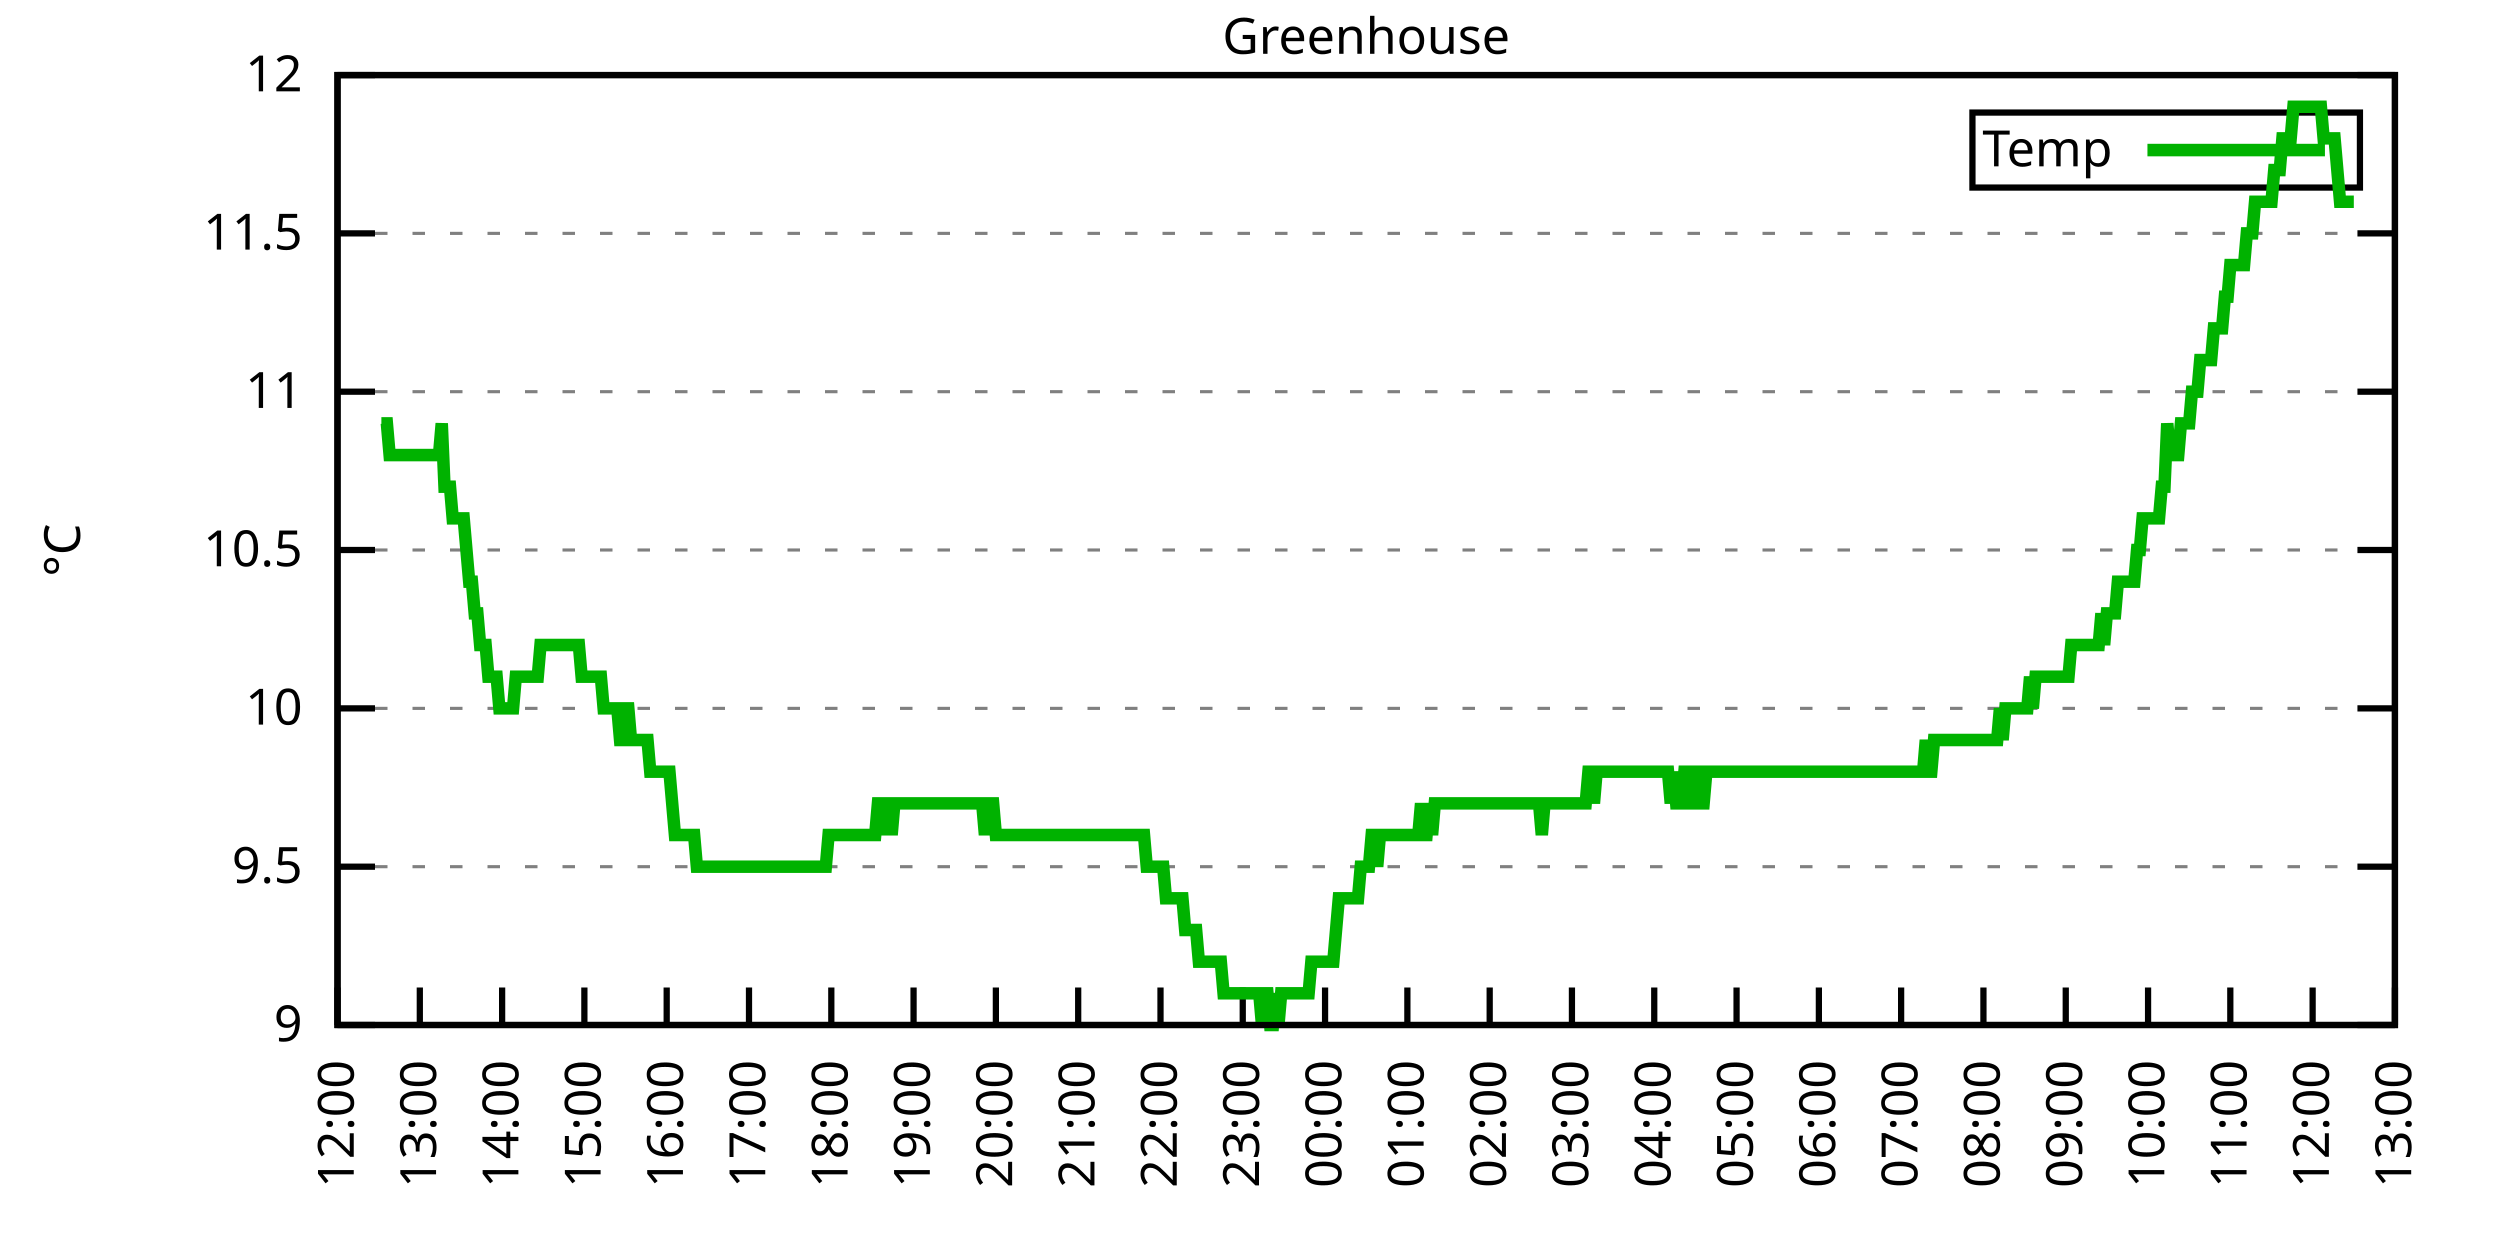
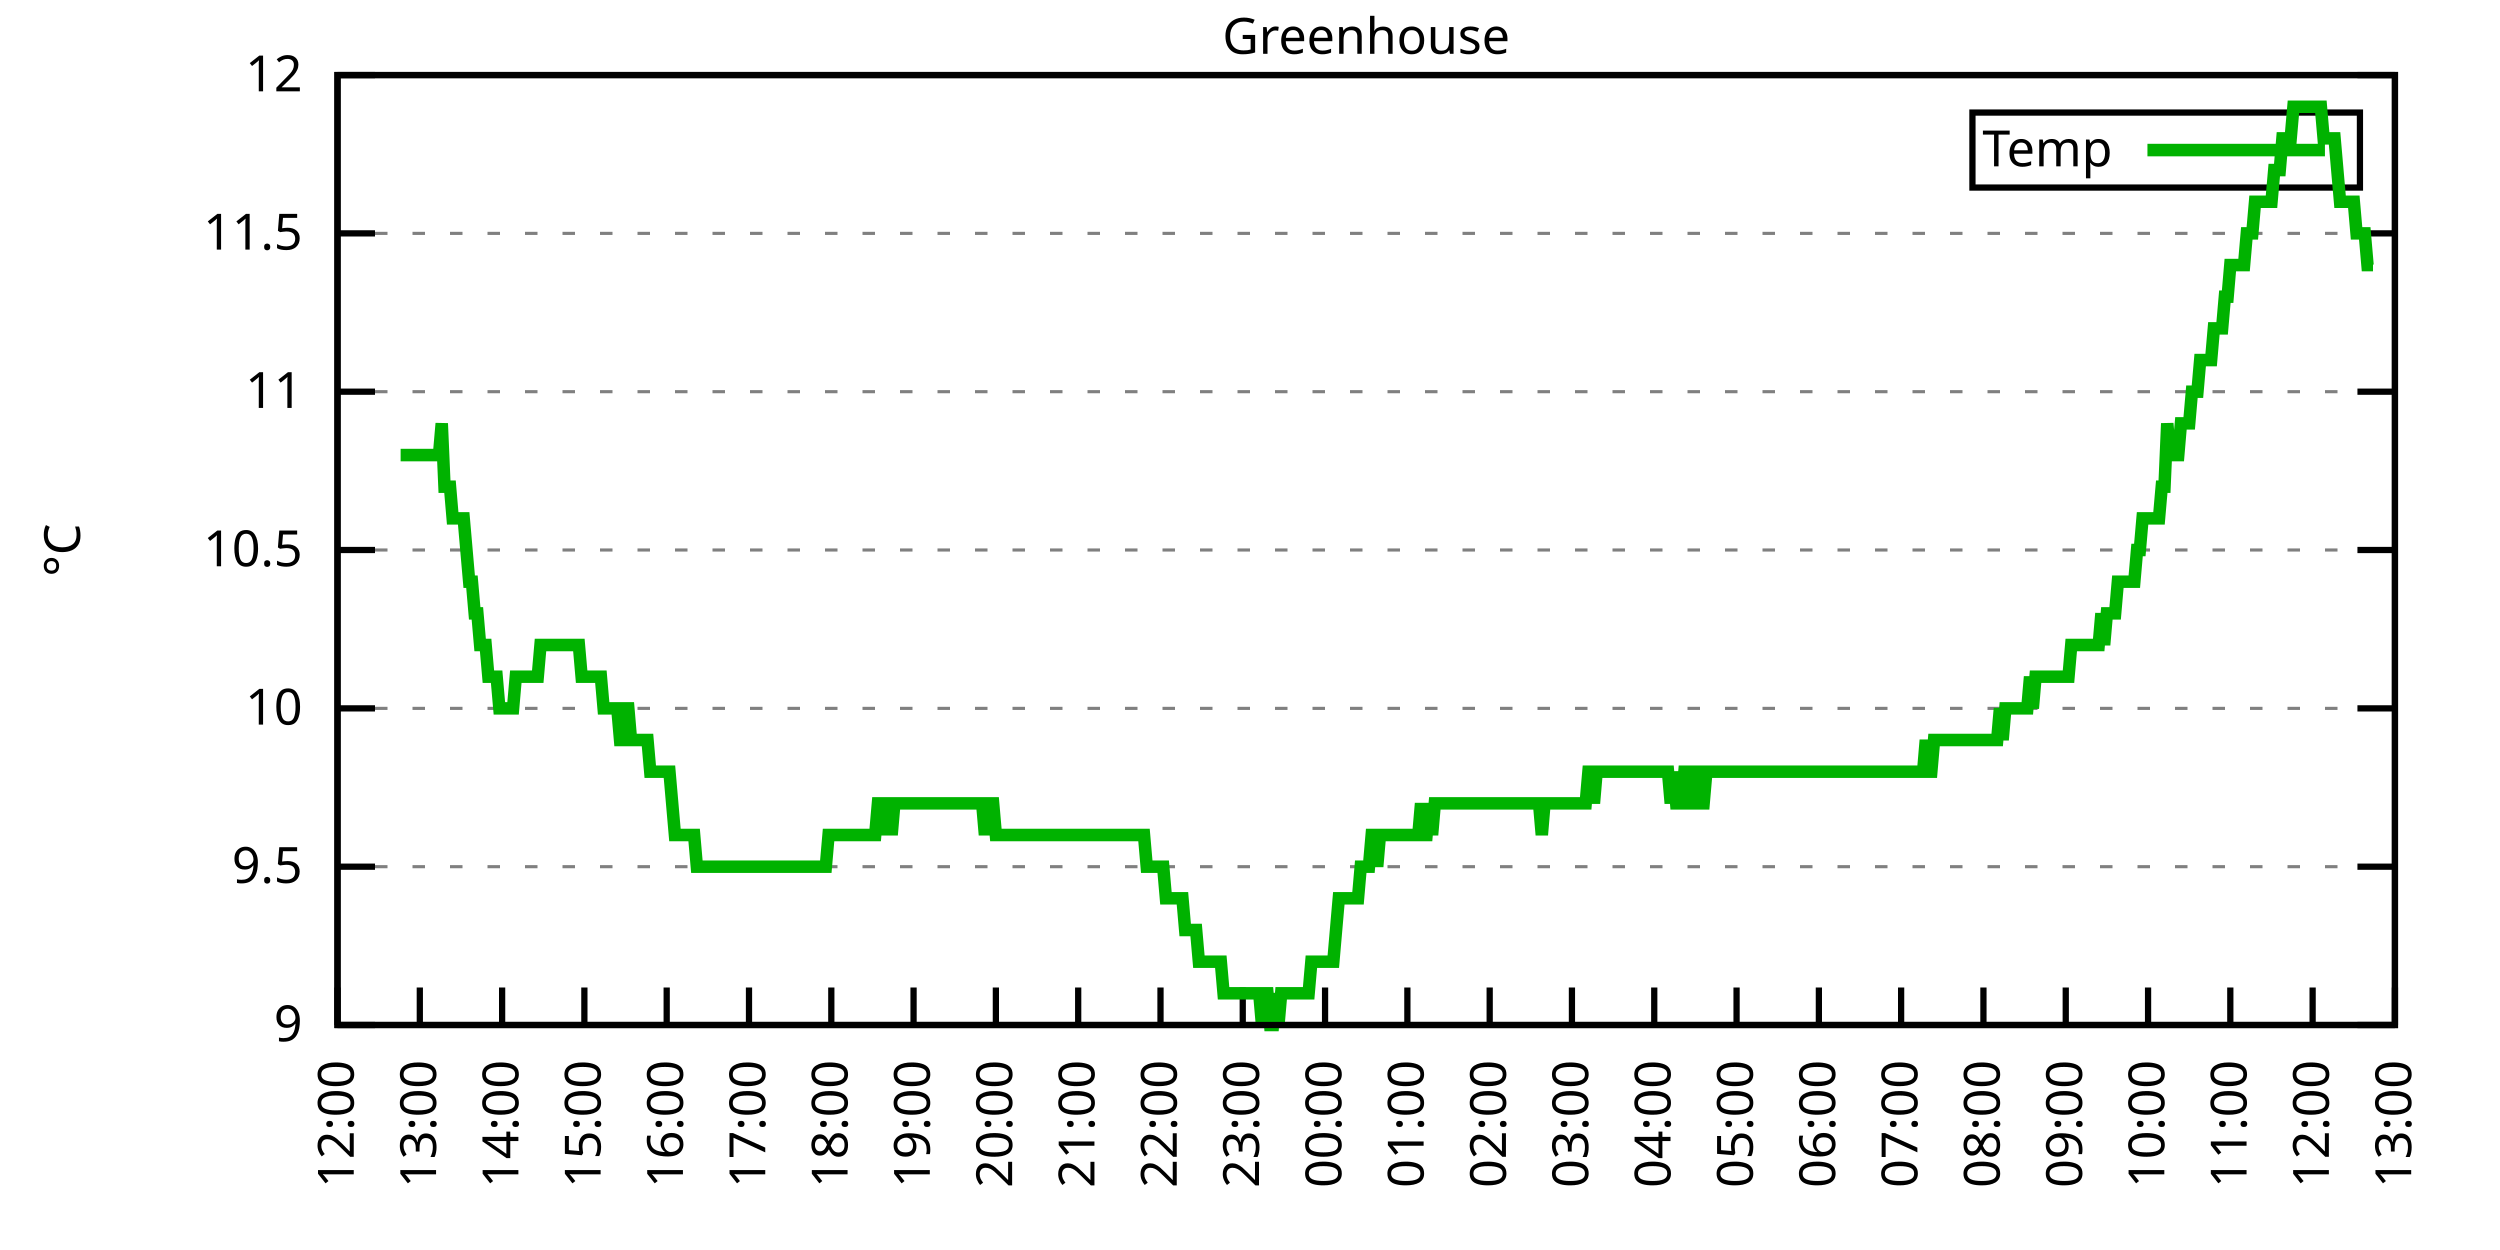
<svg xmlns="http://www.w3.org/2000/svg" xmlns:xlink="http://www.w3.org/1999/xlink" width="400" height="200" viewBox="0 0 400 200">
  <g id="gnuplot_canvas">
    <rect x="0" y="0" width="400" height="200" fill="none" />
    <defs>
      <circle id="gpDot" r="0.5" stroke-width="0.5" stroke="currentColor" />
      <path id="gpPt0" stroke-width="0.333" stroke="currentColor" d="M-1,0 h2 M0,-1 v2" />
      <path id="gpPt1" stroke-width="0.333" stroke="currentColor" d="M-1,-1 L1,1 M1,-1 L-1,1" />
      <path id="gpPt2" stroke-width="0.333" stroke="currentColor" d="M-1,0 L1,0 M0,-1 L0,1 M-1,-1 L1,1 M-1,1 L1,-1" />
      <rect id="gpPt3" stroke-width="0.333" stroke="currentColor" x="-1" y="-1" width="2" height="2" />
      <rect id="gpPt4" stroke-width="0.333" stroke="currentColor" fill="currentColor" x="-1" y="-1" width="2" height="2" />
      <circle id="gpPt5" stroke-width="0.333" stroke="currentColor" cx="0" cy="0" r="1" />
      <use xlink:href="#gpPt5" id="gpPt6" fill="currentColor" stroke="none" />
      <path id="gpPt7" stroke-width="0.333" stroke="currentColor" d="M0,-1.33 L-1.33,0.67 L1.33,0.67 z" />
      <use xlink:href="#gpPt7" id="gpPt8" fill="currentColor" stroke="none" />
      <use xlink:href="#gpPt7" id="gpPt9" stroke="currentColor" transform="rotate(180)" />
      <use xlink:href="#gpPt9" id="gpPt10" fill="currentColor" stroke="none" />
      <use xlink:href="#gpPt3" id="gpPt11" stroke="currentColor" transform="rotate(45)" />
      <use xlink:href="#gpPt11" id="gpPt12" fill="currentColor" stroke="none" />
      <path id="gpPt13" stroke-width="0.333" stroke="currentColor" d="M0,1.330 L1.265,0.411 L0.782,-1.067 L-0.782,-1.076 L-1.265,0.411 z" />
      <use xlink:href="#gpPt13" id="gpPt14" fill="currentColor" stroke="none" />
      <filter id="textbox" filterUnits="objectBoundingBox" x="0" y="0" height="1" width="1">
        <feFlood flood-color="white" flood-opacity="1" result="bgnd" />
        <feComposite in="SourceGraphic" in2="bgnd" operator="atop" />
      </filter>
      <filter id="greybox" filterUnits="objectBoundingBox" x="0" y="0" height="1" width="1">
        <feFlood flood-color="lightgrey" flood-opacity="1" result="grey" />
        <feComposite in="SourceGraphic" in2="grey" operator="atop" />
      </filter>
    </defs>
    <g fill="none" color="white" stroke="currentColor" stroke-width="1.00" stroke-linecap="butt" stroke-linejoin="miter">
</g>
    <g fill="none" color="black" stroke="currentColor" stroke-width="1.00" stroke-linecap="butt" stroke-linejoin="miter">
      <g stroke="none" shape-rendering="crispEdges">
        <polygon fill="rgb(255, 255, 255)" points="54.00,164.00 383.18,164.00 383.18,12.02 54.00,12.02 " />
      </g>
    </g>
    <g fill="none" color="black" stroke="currentColor" stroke-width="1.00" stroke-linecap="butt" stroke-linejoin="miter">
</g>
    <g fill="none" color="black" stroke="black" stroke-width="0.50" stroke-linecap="butt" stroke-linejoin="miter">
</g>
    <g fill="none" color="gray" stroke="currentColor" stroke-width="0.50" stroke-linecap="butt" stroke-linejoin="miter">
      <path stroke="gray" stroke-dasharray="2,4" class="gridline" d="M54.00,164.00 L383.19,164.00  " />
    </g>
    <g fill="none" color="gray" stroke="gray" stroke-width="1.00" stroke-linecap="butt" stroke-linejoin="miter">
</g>
    <g fill="none" color="black" stroke="currentColor" stroke-width="1.00" stroke-linecap="butt" stroke-linejoin="miter">
      <path stroke="black" d="M54.00,164.00 L60.00,164.00 M383.19,164.00 L377.19,164.00  " />
      <g transform="translate(48.40,166.60)" stroke="none" fill="black" font-family="Sans" font-size="8.00" text-anchor="end">
        <text>
          <tspan font-family="Sans"> 9</tspan>
        </text>
      </g>
    </g>
    <g fill="none" color="black" stroke="currentColor" stroke-width="1.00" stroke-linecap="butt" stroke-linejoin="miter">
</g>
    <g fill="none" color="black" stroke="black" stroke-width="0.50" stroke-linecap="butt" stroke-linejoin="miter">
</g>
    <g fill="none" color="gray" stroke="currentColor" stroke-width="0.50" stroke-linecap="butt" stroke-linejoin="miter">
      <path stroke="gray" stroke-dasharray="2,4" class="gridline" d="M54.00,138.67 L383.19,138.67  " />
    </g>
    <g fill="none" color="gray" stroke="gray" stroke-width="1.00" stroke-linecap="butt" stroke-linejoin="miter">
</g>
    <g fill="none" color="black" stroke="currentColor" stroke-width="1.00" stroke-linecap="butt" stroke-linejoin="miter">
      <path stroke="black" d="M54.00,138.67 L60.00,138.67 M383.19,138.67 L377.19,138.67  " />
      <g transform="translate(48.40,141.27)" stroke="none" fill="black" font-family="Sans" font-size="8.00" text-anchor="end">
        <text>
          <tspan font-family="Sans"> 9.5</tspan>
        </text>
      </g>
    </g>
    <g fill="none" color="black" stroke="currentColor" stroke-width="1.00" stroke-linecap="butt" stroke-linejoin="miter">
</g>
    <g fill="none" color="black" stroke="black" stroke-width="0.50" stroke-linecap="butt" stroke-linejoin="miter">
</g>
    <g fill="none" color="gray" stroke="currentColor" stroke-width="0.50" stroke-linecap="butt" stroke-linejoin="miter">
      <path stroke="gray" stroke-dasharray="2,4" class="gridline" d="M54.00,113.34 L383.19,113.34  " />
    </g>
    <g fill="none" color="gray" stroke="gray" stroke-width="1.00" stroke-linecap="butt" stroke-linejoin="miter">
</g>
    <g fill="none" color="black" stroke="currentColor" stroke-width="1.00" stroke-linecap="butt" stroke-linejoin="miter">
      <path stroke="black" d="M54.00,113.34 L60.00,113.34 M383.19,113.34 L377.19,113.34  " />
      <g transform="translate(48.40,115.94)" stroke="none" fill="black" font-family="Sans" font-size="8.00" text-anchor="end">
        <text>
          <tspan font-family="Sans"> 10</tspan>
        </text>
      </g>
    </g>
    <g fill="none" color="black" stroke="currentColor" stroke-width="1.00" stroke-linecap="butt" stroke-linejoin="miter">
</g>
    <g fill="none" color="black" stroke="black" stroke-width="0.50" stroke-linecap="butt" stroke-linejoin="miter">
</g>
    <g fill="none" color="gray" stroke="currentColor" stroke-width="0.50" stroke-linecap="butt" stroke-linejoin="miter">
      <path stroke="gray" stroke-dasharray="2,4" class="gridline" d="M54.00,88.00 L383.19,88.00  " />
    </g>
    <g fill="none" color="gray" stroke="gray" stroke-width="1.00" stroke-linecap="butt" stroke-linejoin="miter">
</g>
    <g fill="none" color="black" stroke="currentColor" stroke-width="1.00" stroke-linecap="butt" stroke-linejoin="miter">
      <path stroke="black" d="M54.00,88.00 L60.00,88.00 M383.19,88.00 L377.19,88.00  " />
      <g transform="translate(48.40,90.60)" stroke="none" fill="black" font-family="Sans" font-size="8.00" text-anchor="end">
        <text>
          <tspan font-family="Sans"> 10.5</tspan>
        </text>
      </g>
    </g>
    <g fill="none" color="black" stroke="currentColor" stroke-width="1.00" stroke-linecap="butt" stroke-linejoin="miter">
</g>
    <g fill="none" color="black" stroke="black" stroke-width="0.50" stroke-linecap="butt" stroke-linejoin="miter">
</g>
    <g fill="none" color="gray" stroke="currentColor" stroke-width="0.50" stroke-linecap="butt" stroke-linejoin="miter">
      <path stroke="gray" stroke-dasharray="2,4" class="gridline" d="M54.00,62.67 L383.19,62.67  " />
    </g>
    <g fill="none" color="gray" stroke="gray" stroke-width="1.00" stroke-linecap="butt" stroke-linejoin="miter">
</g>
    <g fill="none" color="black" stroke="currentColor" stroke-width="1.00" stroke-linecap="butt" stroke-linejoin="miter">
      <path stroke="black" d="M54.00,62.67 L60.00,62.67 M383.19,62.67 L377.19,62.67  " />
      <g transform="translate(48.40,65.27)" stroke="none" fill="black" font-family="Sans" font-size="8.00" text-anchor="end">
        <text>
          <tspan font-family="Sans"> 11</tspan>
        </text>
      </g>
    </g>
    <g fill="none" color="black" stroke="currentColor" stroke-width="1.00" stroke-linecap="butt" stroke-linejoin="miter">
</g>
    <g fill="none" color="black" stroke="black" stroke-width="0.50" stroke-linecap="butt" stroke-linejoin="miter">
</g>
    <g fill="none" color="gray" stroke="currentColor" stroke-width="0.50" stroke-linecap="butt" stroke-linejoin="miter">
      <path stroke="gray" stroke-dasharray="2,4" class="gridline" d="M54.00,37.34 L383.19,37.34  " />
    </g>
    <g fill="none" color="gray" stroke="gray" stroke-width="1.00" stroke-linecap="butt" stroke-linejoin="miter">
</g>
    <g fill="none" color="black" stroke="currentColor" stroke-width="1.00" stroke-linecap="butt" stroke-linejoin="miter">
      <path stroke="black" d="M54.00,37.34 L60.00,37.34 M383.19,37.34 L377.19,37.34  " />
      <g transform="translate(48.40,39.94)" stroke="none" fill="black" font-family="Sans" font-size="8.00" text-anchor="end">
        <text>
          <tspan font-family="Sans"> 11.5</tspan>
        </text>
      </g>
    </g>
    <g fill="none" color="black" stroke="currentColor" stroke-width="1.00" stroke-linecap="butt" stroke-linejoin="miter">
</g>
    <g fill="none" color="black" stroke="black" stroke-width="0.50" stroke-linecap="butt" stroke-linejoin="miter">
</g>
    <g fill="none" color="gray" stroke="currentColor" stroke-width="0.50" stroke-linecap="butt" stroke-linejoin="miter">
      <path stroke="gray" stroke-dasharray="2,4" class="gridline" d="M54.00,12.01 L383.19,12.01  " />
    </g>
    <g fill="none" color="gray" stroke="gray" stroke-width="1.00" stroke-linecap="butt" stroke-linejoin="miter">
</g>
    <g fill="none" color="black" stroke="currentColor" stroke-width="1.00" stroke-linecap="butt" stroke-linejoin="miter">
      <path stroke="black" d="M54.00,12.01 L60.00,12.01 M383.19,12.01 L377.19,12.01  " />
      <g transform="translate(48.40,14.61)" stroke="none" fill="black" font-family="Sans" font-size="8.00" text-anchor="end">
        <text>
          <tspan font-family="Sans"> 12</tspan>
        </text>
      </g>
    </g>
    <g fill="none" color="black" stroke="currentColor" stroke-width="1.00" stroke-linecap="butt" stroke-linejoin="miter">
      <path stroke="black" d="M54.00,164.00 L54.00,158.00  " />
      <g transform="translate(56.60,169.60) rotate(270.00)" stroke="none" fill="black" font-family="Sans" font-size="8.00" text-anchor="end">
        <text>
          <tspan font-family="Sans">12:00</tspan>
        </text>
      </g>
    </g>
    <g fill="none" color="black" stroke="currentColor" stroke-width="1.00" stroke-linecap="butt" stroke-linejoin="miter">
      <path stroke="black" d="M67.17,164.00 L67.17,158.00  " />
      <g transform="translate(69.77,169.60) rotate(270.00)" stroke="none" fill="black" font-family="Sans" font-size="8.00" text-anchor="end">
        <text>
          <tspan font-family="Sans">13:00</tspan>
        </text>
      </g>
    </g>
    <g fill="none" color="black" stroke="currentColor" stroke-width="1.00" stroke-linecap="butt" stroke-linejoin="miter">
      <path stroke="black" d="M80.34,164.00 L80.34,158.00  " />
      <g transform="translate(82.94,169.60) rotate(270.00)" stroke="none" fill="black" font-family="Sans" font-size="8.00" text-anchor="end">
        <text>
          <tspan font-family="Sans">14:00</tspan>
        </text>
      </g>
    </g>
    <g fill="none" color="black" stroke="currentColor" stroke-width="1.00" stroke-linecap="butt" stroke-linejoin="miter">
      <path stroke="black" d="M93.50,164.00 L93.50,158.00  " />
      <g transform="translate(96.10,169.60) rotate(270.00)" stroke="none" fill="black" font-family="Sans" font-size="8.00" text-anchor="end">
        <text>
          <tspan font-family="Sans">15:00</tspan>
        </text>
      </g>
    </g>
    <g fill="none" color="black" stroke="currentColor" stroke-width="1.00" stroke-linecap="butt" stroke-linejoin="miter">
      <path stroke="black" d="M106.67,164.00 L106.67,158.00  " />
      <g transform="translate(109.27,169.60) rotate(270.00)" stroke="none" fill="black" font-family="Sans" font-size="8.00" text-anchor="end">
        <text>
          <tspan font-family="Sans">16:00</tspan>
        </text>
      </g>
    </g>
    <g fill="none" color="black" stroke="currentColor" stroke-width="1.00" stroke-linecap="butt" stroke-linejoin="miter">
      <path stroke="black" d="M119.84,164.00 L119.84,158.00  " />
      <g transform="translate(122.44,169.60) rotate(270.00)" stroke="none" fill="black" font-family="Sans" font-size="8.00" text-anchor="end">
        <text>
          <tspan font-family="Sans">17:00</tspan>
        </text>
      </g>
    </g>
    <g fill="none" color="black" stroke="currentColor" stroke-width="1.00" stroke-linecap="butt" stroke-linejoin="miter">
      <path stroke="black" d="M133.01,164.00 L133.01,158.00  " />
      <g transform="translate(135.61,169.60) rotate(270.00)" stroke="none" fill="black" font-family="Sans" font-size="8.00" text-anchor="end">
        <text>
          <tspan font-family="Sans">18:00</tspan>
        </text>
      </g>
    </g>
    <g fill="none" color="black" stroke="currentColor" stroke-width="1.00" stroke-linecap="butt" stroke-linejoin="miter">
      <path stroke="black" d="M146.17,164.00 L146.17,158.00  " />
      <g transform="translate(148.77,169.60) rotate(270.00)" stroke="none" fill="black" font-family="Sans" font-size="8.00" text-anchor="end">
        <text>
          <tspan font-family="Sans">19:00</tspan>
        </text>
      </g>
    </g>
    <g fill="none" color="black" stroke="currentColor" stroke-width="1.00" stroke-linecap="butt" stroke-linejoin="miter">
      <path stroke="black" d="M159.34,164.00 L159.34,158.00  " />
      <g transform="translate(161.94,169.60) rotate(270.00)" stroke="none" fill="black" font-family="Sans" font-size="8.00" text-anchor="end">
        <text>
          <tspan font-family="Sans">20:00</tspan>
        </text>
      </g>
    </g>
    <g fill="none" color="black" stroke="currentColor" stroke-width="1.00" stroke-linecap="butt" stroke-linejoin="miter">
      <path stroke="black" d="M172.51,164.00 L172.51,158.00  " />
      <g transform="translate(175.11,169.60) rotate(270.00)" stroke="none" fill="black" font-family="Sans" font-size="8.00" text-anchor="end">
        <text>
          <tspan font-family="Sans">21:00</tspan>
        </text>
      </g>
    </g>
    <g fill="none" color="black" stroke="currentColor" stroke-width="1.00" stroke-linecap="butt" stroke-linejoin="miter">
      <path stroke="black" d="M185.68,164.00 L185.68,158.00  " />
      <g transform="translate(188.28,169.60) rotate(270.00)" stroke="none" fill="black" font-family="Sans" font-size="8.00" text-anchor="end">
        <text>
          <tspan font-family="Sans">22:00</tspan>
        </text>
      </g>
    </g>
    <g fill="none" color="black" stroke="currentColor" stroke-width="1.00" stroke-linecap="butt" stroke-linejoin="miter">
      <path stroke="black" d="M198.84,164.00 L198.84,158.00  " />
      <g transform="translate(201.44,169.60) rotate(270.00)" stroke="none" fill="black" font-family="Sans" font-size="8.00" text-anchor="end">
        <text>
          <tspan font-family="Sans">23:00</tspan>
        </text>
      </g>
    </g>
    <g fill="none" color="black" stroke="currentColor" stroke-width="1.00" stroke-linecap="butt" stroke-linejoin="miter">
      <path stroke="black" d="M212.01,164.00 L212.01,158.00  " />
      <g transform="translate(214.61,169.60) rotate(270.00)" stroke="none" fill="black" font-family="Sans" font-size="8.00" text-anchor="end">
        <text>
          <tspan font-family="Sans">00:00</tspan>
        </text>
      </g>
    </g>
    <g fill="none" color="black" stroke="currentColor" stroke-width="1.00" stroke-linecap="butt" stroke-linejoin="miter">
      <path stroke="black" d="M225.18,164.00 L225.18,158.00  " />
      <g transform="translate(227.78,169.60) rotate(270.00)" stroke="none" fill="black" font-family="Sans" font-size="8.00" text-anchor="end">
        <text>
          <tspan font-family="Sans">01:00</tspan>
        </text>
      </g>
    </g>
    <g fill="none" color="black" stroke="currentColor" stroke-width="1.00" stroke-linecap="butt" stroke-linejoin="miter">
      <path stroke="black" d="M238.35,164.00 L238.35,158.00  " />
      <g transform="translate(240.95,169.60) rotate(270.00)" stroke="none" fill="black" font-family="Sans" font-size="8.00" text-anchor="end">
        <text>
          <tspan font-family="Sans">02:00</tspan>
        </text>
      </g>
    </g>
    <g fill="none" color="black" stroke="currentColor" stroke-width="1.00" stroke-linecap="butt" stroke-linejoin="miter">
      <path stroke="black" d="M251.51,164.00 L251.51,158.00  " />
      <g transform="translate(254.11,169.60) rotate(270.00)" stroke="none" fill="black" font-family="Sans" font-size="8.00" text-anchor="end">
        <text>
          <tspan font-family="Sans">03:00</tspan>
        </text>
      </g>
    </g>
    <g fill="none" color="black" stroke="currentColor" stroke-width="1.00" stroke-linecap="butt" stroke-linejoin="miter">
      <path stroke="black" d="M264.68,164.00 L264.68,158.00  " />
      <g transform="translate(267.28,169.60) rotate(270.00)" stroke="none" fill="black" font-family="Sans" font-size="8.00" text-anchor="end">
        <text>
          <tspan font-family="Sans">04:00</tspan>
        </text>
      </g>
    </g>
    <g fill="none" color="black" stroke="currentColor" stroke-width="1.00" stroke-linecap="butt" stroke-linejoin="miter">
      <path stroke="black" d="M277.85,164.00 L277.85,158.00  " />
      <g transform="translate(280.45,169.60) rotate(270.00)" stroke="none" fill="black" font-family="Sans" font-size="8.00" text-anchor="end">
        <text>
          <tspan font-family="Sans">05:00</tspan>
        </text>
      </g>
    </g>
    <g fill="none" color="black" stroke="currentColor" stroke-width="1.00" stroke-linecap="butt" stroke-linejoin="miter">
      <path stroke="black" d="M291.02,164.00 L291.02,158.00  " />
      <g transform="translate(293.62,169.60) rotate(270.00)" stroke="none" fill="black" font-family="Sans" font-size="8.00" text-anchor="end">
        <text>
          <tspan font-family="Sans">06:00</tspan>
        </text>
      </g>
    </g>
    <g fill="none" color="black" stroke="currentColor" stroke-width="1.00" stroke-linecap="butt" stroke-linejoin="miter">
      <path stroke="black" d="M304.18,164.00 L304.18,158.00  " />
      <g transform="translate(306.78,169.60) rotate(270.00)" stroke="none" fill="black" font-family="Sans" font-size="8.00" text-anchor="end">
        <text>
          <tspan font-family="Sans">07:00</tspan>
        </text>
      </g>
    </g>
    <g fill="none" color="black" stroke="currentColor" stroke-width="1.00" stroke-linecap="butt" stroke-linejoin="miter">
      <path stroke="black" d="M317.35,164.00 L317.35,158.00  " />
      <g transform="translate(319.95,169.60) rotate(270.00)" stroke="none" fill="black" font-family="Sans" font-size="8.00" text-anchor="end">
        <text>
          <tspan font-family="Sans">08:00</tspan>
        </text>
      </g>
    </g>
    <g fill="none" color="black" stroke="currentColor" stroke-width="1.00" stroke-linecap="butt" stroke-linejoin="miter">
      <path stroke="black" d="M330.52,164.00 L330.52,158.00  " />
      <g transform="translate(333.12,169.60) rotate(270.00)" stroke="none" fill="black" font-family="Sans" font-size="8.00" text-anchor="end">
        <text>
          <tspan font-family="Sans">09:00</tspan>
        </text>
      </g>
    </g>
    <g fill="none" color="black" stroke="currentColor" stroke-width="1.00" stroke-linecap="butt" stroke-linejoin="miter">
      <path stroke="black" d="M343.69,164.00 L343.69,158.00  " />
      <g transform="translate(346.29,169.60) rotate(270.00)" stroke="none" fill="black" font-family="Sans" font-size="8.00" text-anchor="end">
        <text>
          <tspan font-family="Sans">10:00</tspan>
        </text>
      </g>
    </g>
    <g fill="none" color="black" stroke="currentColor" stroke-width="1.00" stroke-linecap="butt" stroke-linejoin="miter">
      <path stroke="black" d="M356.85,164.00 L356.85,158.00  " />
      <g transform="translate(359.45,169.60) rotate(270.00)" stroke="none" fill="black" font-family="Sans" font-size="8.00" text-anchor="end">
        <text>
          <tspan font-family="Sans">11:00</tspan>
        </text>
      </g>
    </g>
    <g fill="none" color="black" stroke="currentColor" stroke-width="1.00" stroke-linecap="butt" stroke-linejoin="miter">
      <path stroke="black" d="M370.02,164.00 L370.02,158.00  " />
      <g transform="translate(372.62,169.60) rotate(270.00)" stroke="none" fill="black" font-family="Sans" font-size="8.00" text-anchor="end">
        <text>
          <tspan font-family="Sans">12:00</tspan>
        </text>
      </g>
    </g>
    <g fill="none" color="black" stroke="currentColor" stroke-width="1.00" stroke-linecap="butt" stroke-linejoin="miter">
      <path stroke="black" d="M383.19,164.00 L383.19,158.00  " />
      <g transform="translate(385.79,169.60) rotate(270.00)" stroke="none" fill="black" font-family="Sans" font-size="8.00" text-anchor="end">
        <text>
          <tspan font-family="Sans">13:00</tspan>
        </text>
      </g>
    </g>
    <g fill="none" color="black" stroke="currentColor" stroke-width="1.00" stroke-linecap="butt" stroke-linejoin="miter">
</g>
    <g fill="none" color="black" stroke="currentColor" stroke-width="1.00" stroke-linecap="butt" stroke-linejoin="miter">
      <path stroke="black" d="M54.00,12.01 L54.00,164.00 L383.19,164.00 L383.19,12.01 L54.00,12.01 Z  " />
    </g>
    <g fill="none" color="black" stroke="currentColor" stroke-width="1.00" stroke-linecap="butt" stroke-linejoin="miter">
</g>
    <g fill="none" color="black" stroke="currentColor" stroke-width="1.00" stroke-linecap="butt" stroke-linejoin="miter">
      <path stroke="black" d="M315.59,30.01 L315.59,18.01 L377.59,18.01 L377.59,30.01 L315.59,30.01 Z  " />
    </g>
    <g id="Greenhouse_plot_1">
      <g fill="none" color="white" stroke="black" stroke-width="2.00" stroke-linecap="butt" stroke-linejoin="miter">
</g>
      <g fill="none" color="black" stroke="currentColor" stroke-width="2.00" stroke-linecap="butt" stroke-linejoin="miter">
        <g transform="translate(337.99,26.61)" stroke="none" fill="black" font-family="Sans" font-size="8.00" text-anchor="end">
          <text>
            <tspan font-family="Sans">Temp</tspan>
          </text>
        </g>
      </g>
      <g fill="none" color="black" stroke="currentColor" stroke-width="2.00" stroke-linecap="butt" stroke-linejoin="miter">
-         <path stroke="rgb(  0, 178,   0)" d="M343.59,24.01 L371.99,24.01 M61.02,67.74 L61.46,67.74 L61.90,67.74 L62.34,72.81 L62.78,72.81 L63.22,72.81   L63.66,72.81 L64.10,72.81 L64.53,72.81 L64.97,72.81 L65.41,72.81 L65.85,72.81 L66.29,72.81 L66.73,72.81   L67.17,72.81 L67.61,72.81 L68.05,72.81 L68.48,72.81 L68.92,72.81 L69.36,72.81 L69.80,72.81 L70.24,72.81   L70.68,67.74 L71.12,77.87 L71.56,77.87 L72.00,77.87 L72.43,82.94 L72.87,82.94 L73.31,82.94 L73.75,82.94   L74.19,82.94 L74.63,88.00 L75.07,93.07 L75.51,93.07 L75.95,98.14 L76.38,98.14 L76.82,103.20 L77.26,103.20   L77.70,103.20 L78.14,108.27 L78.58,108.27 L79.02,108.27 L79.46,108.27 L79.90,113.34 L80.34,113.34 L80.77,113.34   L81.21,113.34 L81.65,113.34 L82.09,113.34 L82.53,108.27 L82.97,108.27 L83.41,108.27 L83.85,108.27 L84.29,108.27   L84.72,108.27 L85.16,108.27 L85.60,108.27 L86.04,108.27 L86.48,103.20 L86.92,103.20 L87.36,103.20 L87.80,103.20   L88.24,103.20 L88.67,103.20 L89.11,103.20 L89.55,103.20 L89.99,103.20 L90.43,103.20 L90.87,103.20 L91.31,103.20   L91.75,103.20 L92.19,103.20 L92.62,103.20 L93.06,108.27 L93.50,108.27 L93.94,108.27 L94.38,108.27 L94.82,108.27   L95.26,108.27 L95.70,108.27 L96.14,108.27 L96.58,113.34 L97.01,113.34 L97.45,113.34 L97.89,113.34 L98.33,113.34   L98.77,113.34 L99.21,118.40 L99.65,118.40 L100.09,113.34 L100.53,113.34 L100.96,118.40 L101.40,118.40 L101.84,118.40   L102.28,118.40 L102.72,118.40 L103.16,118.40 L103.60,118.40 L104.04,123.47 L104.48,123.47 L104.91,123.47 L105.35,123.47   L105.79,123.47 L106.23,123.47 L106.67,123.47 L107.11,123.47 L107.55,128.54 L107.99,133.60 L108.43,133.60 L108.87,133.60   L109.30,133.60 L109.74,133.60 L110.18,133.60 L110.62,133.60 L111.06,133.60 L111.50,138.67 L111.94,138.67 L112.38,138.67   L112.82,138.67 L113.25,138.67 L113.69,138.67 L114.13,138.67 L114.57,138.67 L115.01,138.67 L115.45,138.67 L115.89,138.67   L116.33,138.67 L116.77,138.67 L117.20,138.67 L117.64,138.67 L118.08,138.67 L118.52,138.67 L118.96,138.67 L119.40,138.67   L119.84,138.67 L120.28,138.67 L120.72,138.67 L121.15,138.67 L121.59,138.67 L122.03,138.67 L122.47,138.67 L122.91,138.67   L123.35,138.67 L123.79,138.67 L124.23,138.67 L124.67,138.67 L125.11,138.67 L125.54,138.67 L125.98,138.67 L126.42,138.67   L126.86,138.67 L127.30,138.67 L127.74,138.67 L128.18,138.67 L128.62,138.67 L129.06,138.67 L129.49,138.67 L129.93,138.67   L130.37,138.67 L130.81,138.67 L131.25,138.67 L131.69,138.67 L132.13,138.67 L132.57,133.60 L133.01,133.60 L133.44,133.60   L133.88,133.60 L134.32,133.60 L134.76,133.60 L135.20,133.60 L135.64,133.60 L136.08,133.60 L136.52,133.60 L136.96,133.60   L137.39,133.60 L137.83,133.60 L138.27,133.60 L138.71,133.60 L139.15,133.60 L139.59,133.60 L140.03,133.60 L140.47,128.54   L140.91,128.54 L141.35,133.60 L141.78,128.54 L142.22,128.54 L142.66,133.60 L143.10,128.54 L143.54,128.54 L143.98,128.54   L144.42,128.54 L144.86,128.54 L145.30,128.54 L145.73,128.54 L146.17,128.54 L146.61,128.54 L147.05,128.54 L147.49,128.54   L147.93,128.54 L148.37,128.54 L148.81,128.54 L149.25,128.54 L149.68,128.54 L150.12,128.54 L150.56,128.54 L151.00,128.54   L151.44,128.54 L151.88,128.54 L152.32,128.54 L152.76,128.54 L153.20,128.54 L153.63,128.54 L154.07,128.54 L154.51,128.54   L154.95,128.54 L155.39,128.54 L155.83,128.54 L156.27,128.54 L156.71,128.54 L157.15,128.54 L157.59,133.60 L158.02,128.54   L158.46,128.54 L158.90,128.54 L159.34,133.60 L159.78,133.60 L160.22,133.60 L160.66,133.60 L161.10,133.60 L161.54,133.60   L161.97,133.60 L162.41,133.60 L162.85,133.60 L163.29,133.60 L163.73,133.60 L164.17,133.60 L164.61,133.60 L165.05,133.60   L165.49,133.60 L165.92,133.60 L166.36,133.60 L166.80,133.60 L167.24,133.60 L167.68,133.60 L168.12,133.60 L168.56,133.60   L169.00,133.60 L169.44,133.60 L169.87,133.60 L170.31,133.60 L170.75,133.60 L171.19,133.60 L171.63,133.60 L172.07,133.60   L172.51,133.60 L172.95,133.60 L173.39,133.60 L173.83,133.60 L174.26,133.60 L174.70,133.60 L175.14,133.60 L175.58,133.60   L176.02,133.60 L176.46,133.60 L176.90,133.60 L177.34,133.60 L177.78,133.60 L178.21,133.60 L178.65,133.60 L179.09,133.60   L179.53,133.60 L179.97,133.60 L180.41,133.60 L180.85,133.60 L181.29,133.60 L181.73,133.60 L182.16,133.60 L182.60,133.60   L183.04,133.60 L183.48,138.67 L183.92,138.67 L184.36,138.67 L184.80,138.67 L185.24,138.67 L185.68,138.67 L186.11,138.67   L186.55,143.73 L186.99,143.73 L187.43,143.73 L187.87,143.73 L188.31,143.73 L188.75,143.73 L189.19,143.73 L189.63,148.80   L190.07,148.80 L190.50,148.80 L190.94,148.80 L191.38,148.80 L191.82,153.87 L192.26,153.87 L192.70,153.87 L193.14,153.87   L193.58,153.87 L194.02,153.87 L194.45,153.87 L194.89,153.87 L195.33,153.87 L195.77,158.93 L196.21,158.93 L196.65,158.93   L197.09,158.93 L197.53,158.93 L197.97,158.93 L198.40,158.93 L198.84,158.93 L199.28,158.93 L199.72,158.93 L200.16,158.93   L200.60,158.93 L201.04,158.93 L201.48,158.93 L201.92,164.00 L202.35,158.93 L202.79,158.93 L203.23,164.00 L203.67,164.00   L204.11,158.93 L204.55,164.00 L204.99,158.93 L205.43,158.93 L205.87,158.93 L206.31,158.93 L206.74,158.93 L207.18,158.93   L207.62,158.93 L208.06,158.93 L208.50,158.93 L208.94,158.93 L209.38,158.93 L209.82,153.87 L210.26,153.87 L210.69,153.87   L211.13,153.87 L211.57,153.87 L212.01,153.87 L212.45,153.87 L212.89,153.87 L213.33,153.87 L213.77,148.80 L214.21,143.73   L214.64,143.73 L215.08,143.73 L215.52,143.73 L215.96,143.73 L216.40,143.73 L216.84,143.73 L217.28,143.73 L217.72,138.67   L218.16,138.67 L218.60,138.67 L219.03,138.67 L219.47,133.60 L219.91,133.60 L220.35,138.67 L220.79,133.60 L221.23,133.60   L221.67,133.60 L222.11,133.60 L222.55,133.60 L222.98,133.60 L223.42,133.60 L223.86,133.60 L224.30,133.60 L224.74,133.60   L225.18,133.60 L225.62,133.60 L226.06,133.60 L226.50,133.60 L226.93,133.60 L227.37,128.54 L227.81,133.60 L228.25,133.60   L228.69,128.54 L229.13,133.60 L229.57,128.54 L230.01,128.54 L230.45,128.54 L230.88,128.54 L231.32,128.54 L231.76,128.54   L232.20,128.54 L232.64,128.54 L233.08,128.54 L233.52,128.54 L233.96,128.54 L234.40,128.54 L234.84,128.54 L235.27,128.54   L235.71,128.54 L236.15,128.54 L236.59,128.54 L237.03,128.54 L237.47,128.54 L237.91,128.54 L238.35,128.54 L238.79,128.54   L239.22,128.54 L239.66,128.54 L240.10,128.54 L240.54,128.54 L240.98,128.54 L241.42,128.54 L241.86,128.54 L242.30,128.54   L242.74,128.54 L243.17,128.54 L243.61,128.54 L244.05,128.54 L244.49,128.54 L244.93,128.54 L245.37,128.54 L245.81,128.54   L246.25,128.54 L246.69,133.60 L247.12,128.54 L247.56,128.54 L248.00,128.54 L248.44,128.54 L248.88,128.54 L249.32,128.54   L249.76,128.54 L250.20,128.54 L250.64,128.54 L251.08,128.54 L251.51,128.54 L251.95,128.54 L252.39,128.54 L252.83,128.54   L253.27,128.54 L253.71,128.54 L254.15,123.47 L254.59,123.47 L255.03,128.54 L255.46,123.47 L255.90,123.47 L256.34,123.47   L256.78,123.47 L257.22,123.47 L257.66,123.47 L258.10,123.47 L258.54,123.47 L258.98,123.47 L259.41,123.47 L259.85,123.47   L260.29,123.47 L260.73,123.47 L261.17,123.47 L261.61,123.47 L262.05,123.47 L262.49,123.47 L262.93,123.47 L263.36,123.47   L263.80,123.47 L264.24,123.47 L264.68,123.47 L265.12,123.47 L265.56,123.47 L266.00,123.47 L266.44,123.47 L266.88,123.47   L267.32,128.54 L267.75,123.47 L268.19,128.54 L268.63,128.54 L269.07,128.54 L269.51,123.47 L269.95,123.47 L270.39,128.54   L270.83,128.54 L271.27,123.47 L271.70,123.47 L272.14,128.54 L272.58,128.54 L273.02,123.47 L273.46,123.47 L273.90,123.47   L274.34,123.47 L274.78,123.47 L275.22,123.47 L275.65,123.47 L276.09,123.47 L276.53,123.47 L276.97,123.47 L277.41,123.47   L277.85,123.47 L278.29,123.47 L278.73,123.47 L279.17,123.47 L279.60,123.47 L280.04,123.47 L280.48,123.47 L280.92,123.47   L281.36,123.47 L281.80,123.47 L282.24,123.47 L282.68,123.47 L283.12,123.47 L283.56,123.47 L283.99,123.47 L284.43,123.47   L284.87,123.47 L285.31,123.47 L285.75,123.47 L286.19,123.47 L286.63,123.47 L287.07,123.47 L287.51,123.47 L287.94,123.47   L288.38,123.47 L288.82,123.47 L289.26,123.47 L289.70,123.47 L290.14,123.47 L290.58,123.47 L291.02,123.47 L291.46,123.47   L291.89,123.47 L292.33,123.47 L292.77,123.47 L293.21,123.47 L293.65,123.47 L294.09,123.47 L294.53,123.47 L294.97,123.47   L295.41,123.47 L295.84,123.47 L296.28,123.47 L296.72,123.47 L297.16,123.47 L297.60,123.47 L298.04,123.47 L298.48,123.47   L298.92,123.47 L299.36,123.47 L299.80,123.47 L300.23,123.47 L300.67,123.47 L301.11,123.47 L301.55,123.47 L301.99,123.47   L302.43,123.47 L302.87,123.47 L303.31,123.47 L303.75,123.47 L304.18,123.47 L304.62,123.47 L305.06,123.47 L305.50,123.47   L305.94,123.47 L306.38,123.47 L306.82,123.47 L307.26,123.47 L307.70,123.47 L308.13,118.40 L308.57,123.47 L309.01,123.47   L309.45,118.40 L309.89,118.40 L310.33,118.40 L310.77,118.40 L311.21,118.40 L311.65,118.40 L312.08,118.40 L312.52,118.40   L312.96,118.40 L313.40,118.40 L313.84,118.40 L314.28,118.40 L314.72,118.40 L315.16,118.40 L315.60,118.40 L316.04,118.40   L316.47,118.40 L316.91,118.40 L317.35,118.40 L317.79,118.40 L318.23,118.40 L318.67,118.40 L319.11,118.40 L319.55,118.40   L319.99,113.34 L320.42,118.40 L320.86,113.34 L321.30,113.34 L321.74,113.34 L322.18,113.34 L322.62,113.34 L323.06,113.34   L323.50,113.34 L323.94,113.34 L324.37,113.34 L324.81,108.27 L325.25,113.34 L325.69,108.27 L326.13,108.27 L326.57,108.27   L327.01,108.27 L327.45,108.27 L327.89,108.27 L328.33,108.27 L328.76,108.27 L329.20,108.27 L329.64,108.27 L330.08,108.27   L330.52,108.27 L330.96,108.27 L331.40,103.20 L331.84,103.20 L332.28,103.20 L332.71,103.20 L333.15,103.20 L333.59,103.20   L334.03,103.20 L334.47,103.20 L334.91,103.20 L335.35,103.20 L335.79,103.20 L336.23,98.14 L336.66,103.20 L337.10,98.14   L337.54,98.14 L337.98,98.14 L338.42,98.14 L338.86,93.07 L339.30,93.07 L339.74,93.07 L340.18,93.07 L340.61,93.07   L341.05,93.07 L341.49,93.07 L341.93,88.00 L342.37,88.00 L342.81,82.94 L343.25,82.94 L343.69,82.94 L344.13,82.94   L344.57,82.94 L345.00,82.94 L345.44,82.94 L345.88,77.87 L346.32,77.87 L346.76,67.74 L347.20,72.81 L347.64,72.81   L348.08,72.81 L348.52,72.81 L348.95,67.74 L349.39,67.74 L349.83,67.74 L350.27,67.74 L350.71,62.67 L351.15,62.67   L351.59,62.67 L352.03,57.61 L352.47,57.61 L352.90,57.61 L353.34,57.61 L353.78,57.61 L354.22,52.54 L354.66,52.54   L355.10,52.54 L355.54,52.54 L355.98,47.47 L356.42,47.47 L356.85,42.41 L357.29,42.41 L357.73,42.41 L358.17,42.41   L358.61,42.41 L359.05,42.41 L359.49,37.34 L359.93,37.34 L360.37,37.34 L360.81,32.28 L361.24,32.28 L361.68,32.28   L362.12,32.28 L362.56,32.28 L363.00,32.28 L363.44,32.28 L363.88,27.21 L364.32,27.21 L364.76,27.21 L365.19,22.14   L365.63,22.14 L366.07,22.14 L366.51,22.14 L366.95,17.08 L367.39,17.08 L367.83,17.08 L368.27,17.08 L368.71,17.08   L369.14,17.08 L369.58,17.08 L370.02,17.08 L370.46,17.08 L370.90,17.08 L371.34,17.08 L371.78,22.14 L372.22,22.14   L372.66,22.14 L373.09,22.14 L373.53,22.14 L373.97,27.21 L374.41,32.28 L374.85,32.28 L375.29,32.28 L375.73,32.28   L376.17,32.28 L376.61,32.28  " />
+         <path stroke="rgb(  0, 178,   0)" d="M343.59,24.01 L371.99,24.01 M64.10,72.81 L64.53,72.81 L64.97,72.81 L65.41,72.81 L65.85,72.81 L66.29,72.81   L66.73,72.81 L67.17,72.81 L67.61,72.81 L68.05,72.81 L68.48,72.81 L68.92,72.81 L69.36,72.81 L69.80,72.81   L70.24,72.81 L70.68,67.74 L71.12,77.87 L71.56,77.87 L72.00,77.87 L72.43,82.94 L72.87,82.94 L73.31,82.94   L73.75,82.94 L74.19,82.94 L74.63,88.00 L75.07,93.07 L75.51,93.07 L75.95,98.14 L76.38,98.14 L76.82,103.20   L77.26,103.20 L77.70,103.20 L78.14,108.27 L78.58,108.27 L79.02,108.27 L79.46,108.27 L79.90,113.34 L80.34,113.34   L80.77,113.34 L81.21,113.34 L81.65,113.34 L82.09,113.34 L82.53,108.27 L82.97,108.27 L83.41,108.27 L83.85,108.27   L84.29,108.27 L84.72,108.27 L85.16,108.27 L85.60,108.27 L86.04,108.27 L86.48,103.20 L86.92,103.20 L87.36,103.20   L87.80,103.20 L88.24,103.20 L88.67,103.20 L89.11,103.20 L89.55,103.20 L89.99,103.20 L90.43,103.20 L90.87,103.20   L91.31,103.20 L91.75,103.20 L92.19,103.20 L92.62,103.20 L93.06,108.27 L93.50,108.27 L93.94,108.27 L94.38,108.27   L94.82,108.27 L95.26,108.27 L95.70,108.27 L96.14,108.27 L96.58,113.34 L97.01,113.34 L97.45,113.34 L97.89,113.34   L98.33,113.34 L98.77,113.34 L99.21,118.40 L99.65,118.40 L100.09,113.34 L100.53,113.34 L100.96,118.40 L101.40,118.40   L101.84,118.40 L102.28,118.40 L102.72,118.40 L103.16,118.40 L103.60,118.40 L104.04,123.47 L104.48,123.47 L104.91,123.47   L105.35,123.47 L105.79,123.47 L106.23,123.47 L106.67,123.47 L107.11,123.47 L107.55,128.54 L107.99,133.60 L108.43,133.60   L108.87,133.60 L109.30,133.60 L109.74,133.60 L110.18,133.60 L110.62,133.60 L111.06,133.60 L111.50,138.67 L111.94,138.67   L112.38,138.67 L112.82,138.67 L113.25,138.67 L113.69,138.67 L114.13,138.67 L114.57,138.67 L115.01,138.67 L115.45,138.67   L115.89,138.67 L116.33,138.67 L116.77,138.67 L117.20,138.67 L117.64,138.67 L118.08,138.67 L118.52,138.67 L118.96,138.67   L119.40,138.67 L119.84,138.67 L120.28,138.67 L120.72,138.67 L121.15,138.67 L121.59,138.67 L122.03,138.67 L122.47,138.67   L122.91,138.67 L123.35,138.67 L123.79,138.67 L124.23,138.67 L124.67,138.67 L125.11,138.67 L125.54,138.67 L125.98,138.67   L126.42,138.67 L126.86,138.67 L127.30,138.67 L127.74,138.67 L128.18,138.67 L128.62,138.67 L129.06,138.67 L129.49,138.67   L129.93,138.67 L130.37,138.67 L130.81,138.67 L131.25,138.67 L131.69,138.67 L132.13,138.67 L132.57,133.60 L133.01,133.60   L133.44,133.60 L133.88,133.60 L134.32,133.60 L134.76,133.60 L135.20,133.60 L135.64,133.60 L136.08,133.60 L136.52,133.60   L136.96,133.60 L137.39,133.60 L137.83,133.60 L138.27,133.60 L138.71,133.60 L139.15,133.60 L139.59,133.60 L140.03,133.60   L140.47,128.54 L140.91,128.54 L141.35,133.60 L141.78,128.54 L142.22,128.54 L142.66,133.60 L143.10,128.54 L143.54,128.54   L143.98,128.54 L144.42,128.54 L144.86,128.54 L145.30,128.54 L145.73,128.54 L146.17,128.54 L146.61,128.54 L147.05,128.54   L147.49,128.54 L147.93,128.54 L148.37,128.54 L148.81,128.54 L149.25,128.54 L149.68,128.54 L150.12,128.54 L150.56,128.54   L151.00,128.54 L151.44,128.54 L151.88,128.54 L152.32,128.54 L152.76,128.54 L153.20,128.54 L153.63,128.54 L154.07,128.54   L154.51,128.54 L154.95,128.54 L155.39,128.54 L155.83,128.54 L156.27,128.54 L156.71,128.54 L157.15,128.54 L157.59,133.60   L158.02,128.54 L158.46,128.54 L158.90,128.54 L159.34,133.60 L159.78,133.60 L160.22,133.60 L160.66,133.60 L161.10,133.60   L161.54,133.60 L161.97,133.60 L162.41,133.60 L162.85,133.60 L163.29,133.60 L163.73,133.60 L164.17,133.60 L164.61,133.60   L165.05,133.60 L165.49,133.60 L165.92,133.60 L166.36,133.60 L166.80,133.60 L167.24,133.60 L167.68,133.60 L168.12,133.60   L168.56,133.60 L169.00,133.60 L169.44,133.60 L169.87,133.60 L170.31,133.60 L170.75,133.60 L171.19,133.60 L171.63,133.60   L172.07,133.60 L172.51,133.60 L172.95,133.60 L173.39,133.60 L173.83,133.60 L174.26,133.60 L174.70,133.60 L175.14,133.60   L175.58,133.60 L176.02,133.60 L176.46,133.60 L176.90,133.60 L177.34,133.60 L177.78,133.60 L178.21,133.60 L178.65,133.60   L179.09,133.60 L179.53,133.60 L179.97,133.60 L180.41,133.60 L180.85,133.60 L181.29,133.60 L181.73,133.60 L182.16,133.60   L182.60,133.60 L183.04,133.60 L183.48,138.67 L183.92,138.67 L184.36,138.67 L184.80,138.67 L185.24,138.67 L185.68,138.67   L186.11,138.67 L186.55,143.73 L186.99,143.73 L187.43,143.73 L187.87,143.73 L188.31,143.73 L188.75,143.73 L189.19,143.73   L189.63,148.80 L190.07,148.80 L190.50,148.80 L190.94,148.80 L191.38,148.80 L191.82,153.87 L192.26,153.87 L192.70,153.87   L193.14,153.87 L193.58,153.87 L194.02,153.87 L194.45,153.87 L194.89,153.87 L195.33,153.87 L195.77,158.93 L196.21,158.93   L196.65,158.93 L197.09,158.93 L197.53,158.93 L197.97,158.93 L198.40,158.93 L198.84,158.93 L199.28,158.93 L199.72,158.93   L200.16,158.93 L200.60,158.93 L201.04,158.93 L201.48,158.93 L201.92,164.00 L202.35,158.93 L202.79,158.93 L203.23,164.00   L203.67,164.00 L204.11,158.93 L204.55,164.00 L204.99,158.93 L205.43,158.93 L205.87,158.93 L206.31,158.93 L206.74,158.93   L207.18,158.93 L207.62,158.93 L208.06,158.93 L208.50,158.93 L208.94,158.93 L209.38,158.93 L209.82,153.87 L210.26,153.87   L210.69,153.87 L211.13,153.87 L211.57,153.87 L212.01,153.87 L212.45,153.87 L212.89,153.87 L213.33,153.87 L213.77,148.80   L214.21,143.73 L214.64,143.73 L215.08,143.73 L215.52,143.73 L215.96,143.73 L216.40,143.73 L216.84,143.73 L217.28,143.73   L217.72,138.67 L218.16,138.67 L218.60,138.67 L219.03,138.67 L219.47,133.60 L219.91,133.60 L220.35,138.67 L220.79,133.60   L221.23,133.60 L221.67,133.60 L222.11,133.60 L222.55,133.60 L222.98,133.60 L223.42,133.60 L223.86,133.60 L224.30,133.60   L224.74,133.60 L225.18,133.60 L225.62,133.60 L226.06,133.60 L226.50,133.60 L226.93,133.60 L227.37,128.54 L227.81,133.60   L228.25,133.60 L228.69,128.54 L229.13,133.60 L229.57,128.54 L230.01,128.54 L230.45,128.54 L230.88,128.54 L231.32,128.54   L231.76,128.54 L232.20,128.54 L232.64,128.54 L233.08,128.54 L233.52,128.54 L233.96,128.54 L234.40,128.54 L234.84,128.54   L235.27,128.54 L235.71,128.54 L236.15,128.54 L236.59,128.54 L237.03,128.54 L237.47,128.54 L237.91,128.54 L238.35,128.54   L238.79,128.54 L239.22,128.54 L239.66,128.54 L240.10,128.54 L240.54,128.54 L240.98,128.54 L241.42,128.54 L241.86,128.54   L242.30,128.54 L242.74,128.54 L243.17,128.54 L243.61,128.54 L244.05,128.54 L244.49,128.54 L244.93,128.54 L245.37,128.54   L245.81,128.54 L246.25,128.54 L246.69,133.60 L247.12,128.54 L247.56,128.54 L248.00,128.54 L248.44,128.54 L248.88,128.54   L249.32,128.54 L249.76,128.54 L250.20,128.54 L250.64,128.54 L251.08,128.54 L251.51,128.54 L251.95,128.54 L252.39,128.54   L252.83,128.54 L253.27,128.54 L253.71,128.54 L254.15,123.47 L254.59,123.47 L255.03,128.54 L255.46,123.47 L255.90,123.47   L256.34,123.47 L256.78,123.47 L257.22,123.47 L257.66,123.47 L258.10,123.47 L258.54,123.47 L258.98,123.47 L259.41,123.47   L259.85,123.47 L260.29,123.47 L260.73,123.47 L261.17,123.47 L261.61,123.47 L262.05,123.47 L262.49,123.47 L262.93,123.47   L263.36,123.47 L263.80,123.47 L264.24,123.47 L264.68,123.47 L265.12,123.47 L265.56,123.47 L266.00,123.47 L266.44,123.47   L266.88,123.47 L267.32,128.54 L267.75,123.47 L268.19,128.54 L268.63,128.54 L269.07,128.54 L269.51,123.47 L269.95,123.47   L270.39,128.54 L270.83,128.54 L271.27,123.47 L271.70,123.47 L272.14,128.54 L272.58,128.54 L273.02,123.47 L273.46,123.47   L273.90,123.47 L274.34,123.47 L274.78,123.47 L275.22,123.47 L275.65,123.47 L276.09,123.47 L276.53,123.47 L276.97,123.47   L277.41,123.47 L277.85,123.47 L278.29,123.47 L278.73,123.47 L279.17,123.47 L279.60,123.47 L280.04,123.47 L280.48,123.47   L280.92,123.47 L281.36,123.47 L281.80,123.47 L282.24,123.47 L282.68,123.47 L283.12,123.47 L283.56,123.47 L283.99,123.47   L284.43,123.47 L284.87,123.47 L285.31,123.47 L285.75,123.47 L286.19,123.47 L286.63,123.47 L287.07,123.47 L287.51,123.47   L287.94,123.47 L288.38,123.47 L288.82,123.47 L289.26,123.47 L289.70,123.47 L290.14,123.47 L290.58,123.47 L291.02,123.47   L291.46,123.47 L291.89,123.47 L292.33,123.47 L292.77,123.47 L293.21,123.47 L293.65,123.47 L294.09,123.47 L294.53,123.47   L294.97,123.47 L295.41,123.47 L295.84,123.47 L296.28,123.47 L296.72,123.47 L297.16,123.47 L297.60,123.47 L298.04,123.47   L298.48,123.47 L298.92,123.47 L299.36,123.47 L299.80,123.47 L300.23,123.47 L300.67,123.47 L301.11,123.47 L301.55,123.47   L301.99,123.47 L302.43,123.47 L302.87,123.47 L303.31,123.47 L303.75,123.47 L304.18,123.47 L304.62,123.47 L305.06,123.47   L305.50,123.47 L305.94,123.47 L306.38,123.47 L306.82,123.47 L307.26,123.47 L307.70,123.47 L308.13,118.40 L308.57,123.47   L309.01,123.47 L309.45,118.40 L309.89,118.40 L310.33,118.40 L310.77,118.40 L311.21,118.40 L311.65,118.40 L312.08,118.40   L312.52,118.40 L312.96,118.40 L313.40,118.40 L313.84,118.40 L314.28,118.40 L314.72,118.40 L315.16,118.40 L315.60,118.40   L316.04,118.40 L316.47,118.40 L316.91,118.40 L317.35,118.40 L317.79,118.40 L318.23,118.40 L318.67,118.40 L319.11,118.40   L319.55,118.40 L319.99,113.34 L320.42,118.40 L320.86,113.34 L321.30,113.34 L321.74,113.34 L322.18,113.34 L322.62,113.34   L323.06,113.34 L323.50,113.34 L323.94,113.34 L324.37,113.34 L324.81,108.27 L325.25,113.34 L325.69,108.27 L326.13,108.27   L326.57,108.27 L327.01,108.27 L327.45,108.27 L327.89,108.27 L328.33,108.27 L328.76,108.27 L329.20,108.27 L329.64,108.27   L330.08,108.27 L330.52,108.27 L330.96,108.27 L331.40,103.20 L331.84,103.20 L332.28,103.20 L332.71,103.20 L333.15,103.20   L333.59,103.20 L334.03,103.20 L334.47,103.20 L334.91,103.20 L335.35,103.20 L335.79,103.20 L336.23,98.14 L336.66,103.20   L337.10,98.14 L337.54,98.14 L337.98,98.14 L338.42,98.14 L338.86,93.07 L339.30,93.07 L339.74,93.07 L340.18,93.07   L340.61,93.07 L341.05,93.07 L341.49,93.07 L341.93,88.00 L342.37,88.00 L342.81,82.94 L343.25,82.94 L343.69,82.94   L344.13,82.94 L344.57,82.94 L345.00,82.94 L345.44,82.94 L345.88,77.87 L346.32,77.87 L346.76,67.74 L347.20,72.81   L347.64,72.81 L348.08,72.81 L348.52,72.81 L348.95,67.74 L349.39,67.74 L349.83,67.74 L350.27,67.74 L350.71,62.67   L351.15,62.67 L351.59,62.67 L352.03,57.61 L352.47,57.61 L352.90,57.61 L353.34,57.61 L353.78,57.61 L354.22,52.54   L354.66,52.54 L355.10,52.54 L355.54,52.54 L355.98,47.47 L356.42,47.47 L356.85,42.41 L357.29,42.41 L357.73,42.41   L358.17,42.41 L358.61,42.41 L359.05,42.41 L359.49,37.34 L359.93,37.34 L360.37,37.34 L360.81,32.28 L361.24,32.28   L361.68,32.28 L362.12,32.28 L362.56,32.28 L363.00,32.28 L363.44,32.28 L363.88,27.21 L364.32,27.21 L364.76,27.21   L365.19,22.14 L365.63,22.14 L366.07,22.14 L366.51,22.14 L366.95,17.08 L367.39,17.08 L367.83,17.08 L368.27,17.08   L368.71,17.08 L369.14,17.08 L369.58,17.08 L370.02,17.08 L370.46,17.08 L370.90,17.08 L371.34,17.08 L371.78,22.14   L372.22,22.14 L372.66,22.14 L373.09,22.14 L373.53,22.14 L373.97,27.21 L374.41,32.28 L374.85,32.28 L375.29,32.28   L375.73,32.28 L376.17,32.28 L376.61,32.28 L377.05,37.34 L377.48,37.34 L377.92,37.34 L378.36,37.34 L378.80,42.41   L379.24,42.41 L379.68,42.41  " />
      </g>
    </g>
    <g fill="none" color="black" stroke="currentColor" stroke-width="2.00" stroke-linecap="butt" stroke-linejoin="miter">
</g>
    <g fill="none" color="black" stroke="black" stroke-width="1.00" stroke-linecap="butt" stroke-linejoin="miter">
</g>
    <g fill="none" color="black" stroke="currentColor" stroke-width="1.00" stroke-linecap="butt" stroke-linejoin="miter">
      <path stroke="black" d="M54.00,12.01 L54.00,164.00 L383.19,164.00 L383.19,12.01 L54.00,12.01 Z  " />
      <g transform="translate(12.80,88.01) rotate(270.00)" stroke="none" fill="black" font-family="Sans" font-size="8.00" text-anchor="middle">
        <text>
          <tspan font-family="Sans">°C</tspan>
        </text>
      </g>
    </g>
    <g fill="none" color="black" stroke="currentColor" stroke-width="1.00" stroke-linecap="butt" stroke-linejoin="miter">
</g>
    <g fill="none" color="black" stroke="currentColor" stroke-width="1.00" stroke-linecap="butt" stroke-linejoin="miter">
      <g transform="translate(218.59,8.61)" stroke="none" fill="black" font-family="Sans" font-size="8.00" text-anchor="middle">
        <text>
          <tspan font-family="Sans">Greenhouse</tspan>
        </text>
      </g>
    </g>
    <g fill="none" color="black" stroke="currentColor" stroke-width="1.00" stroke-linecap="butt" stroke-linejoin="miter">
</g>
  </g>
</svg>
